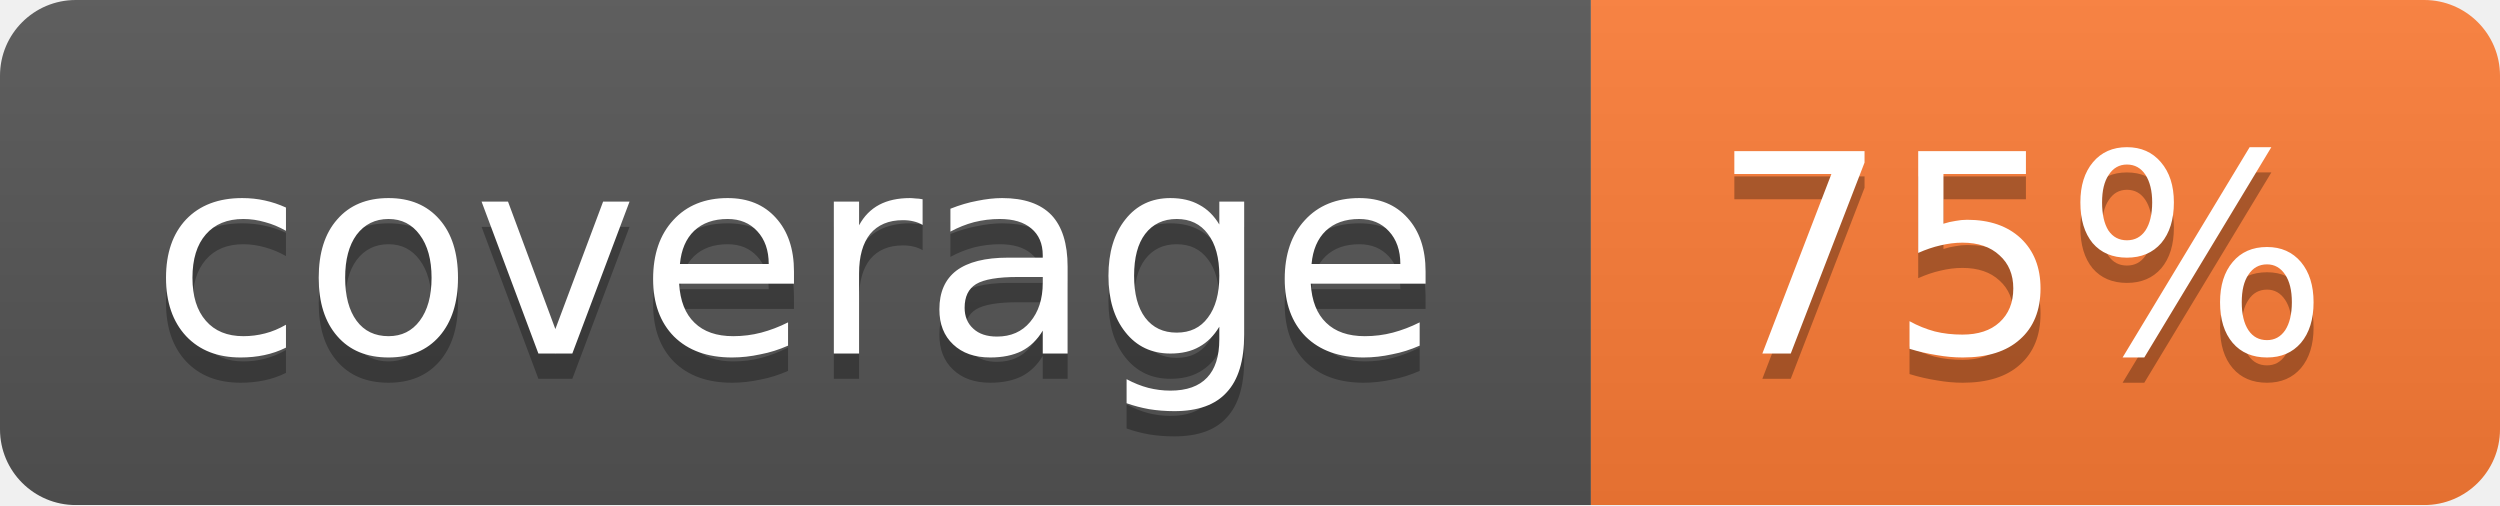
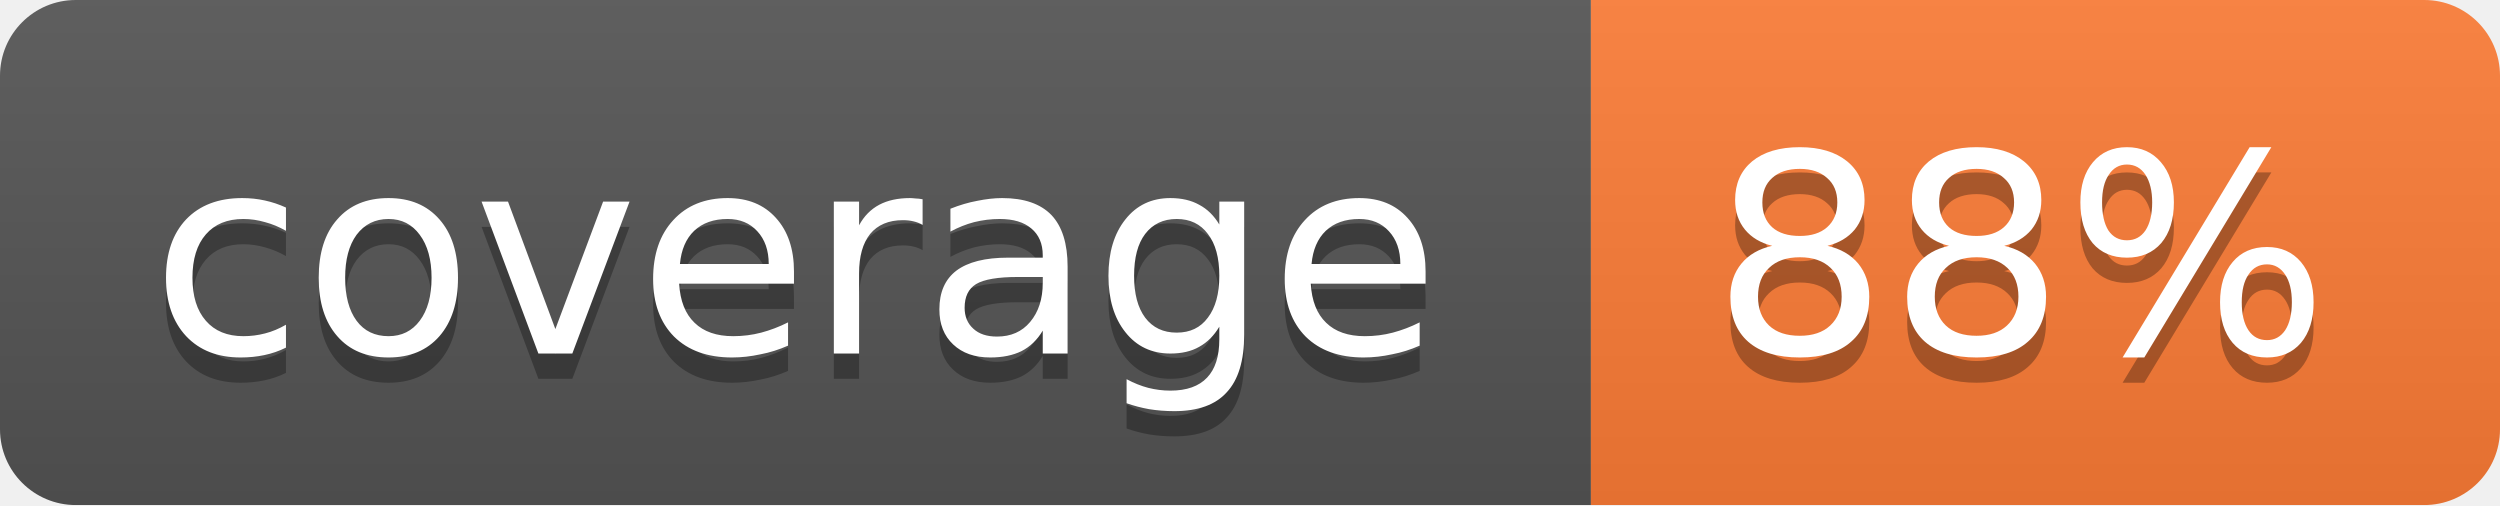
<svg xmlns="http://www.w3.org/2000/svg" width="99" height="20">
  <linearGradient id="b" x2="0" y2="100%">
    <stop offset="0" stop-color="#bbb" stop-opacity=".1" />
    <stop offset="1" stop-opacity=".1" />
  </linearGradient>
  <mask id="a">
    <rect width="99" height="20" rx="3" fill="#fff" />
  </mask>
  <g mask="url(#a)">
    <path fill="#555" d="M0 0h63v20H0z" />
    <path fill="#fe7d37" d="M63 0h36v20H63z" />
    <path fill="url(#b)" d="M0 0h99v20H0z" />
  </g>
  <g fill="#fff" text-anchor="middle" font-family="DejaVu Sans,Verdana,Geneva,sans-serif" font-size="11">
    <text x="31.5" y="15" fill="#010101" fill-opacity=".3">coverage</text>
    <text x="31.5" y="14">coverage</text>
-     <text x="80" y="15" fill="#010101" fill-opacity=".3">75%</text>
-     <text x="80" y="14">75%</text>
+     <text x="80" y="15" fill="#010101" fill-opacity=".3">88%</text>
+     <text x="80" y="14">88%</text>
  </g>
</svg>
